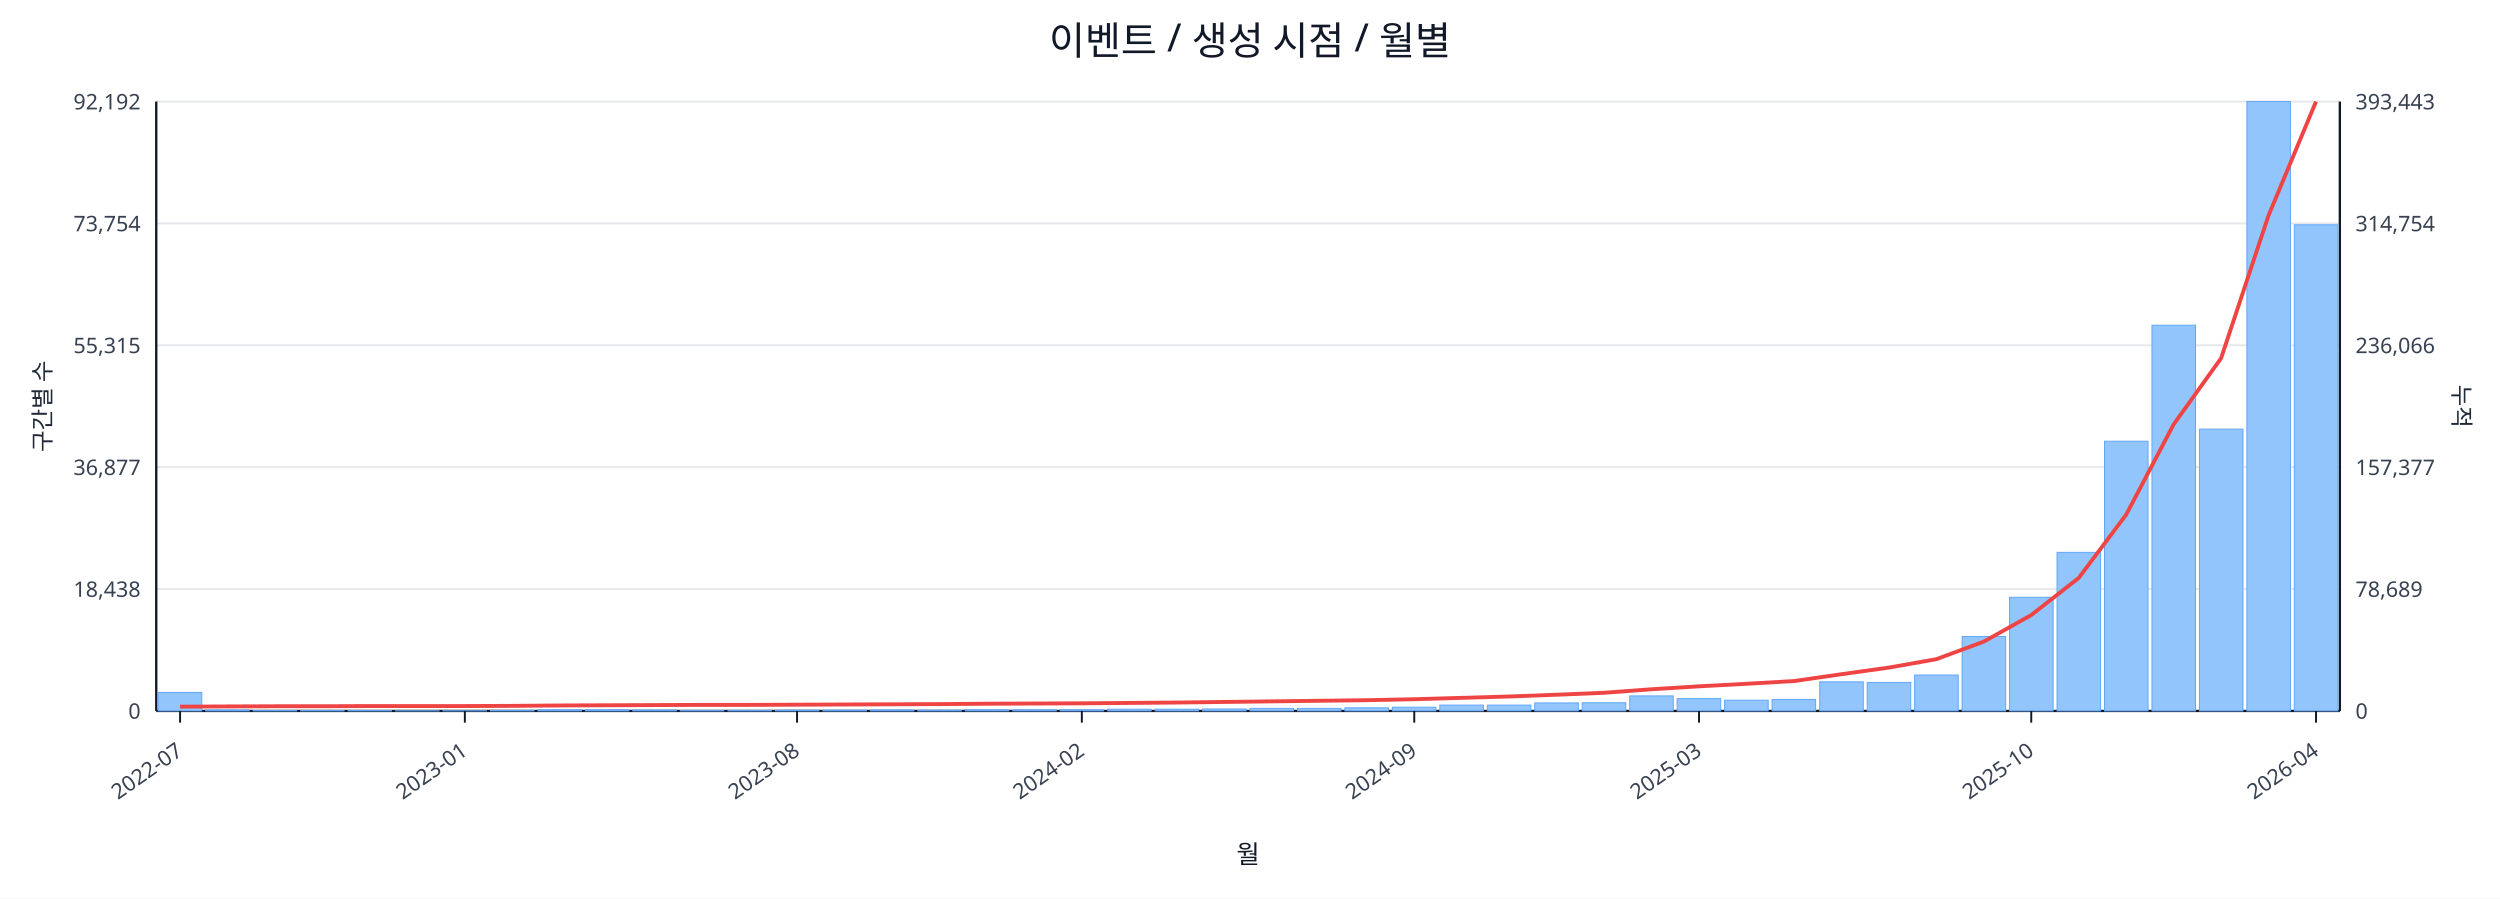
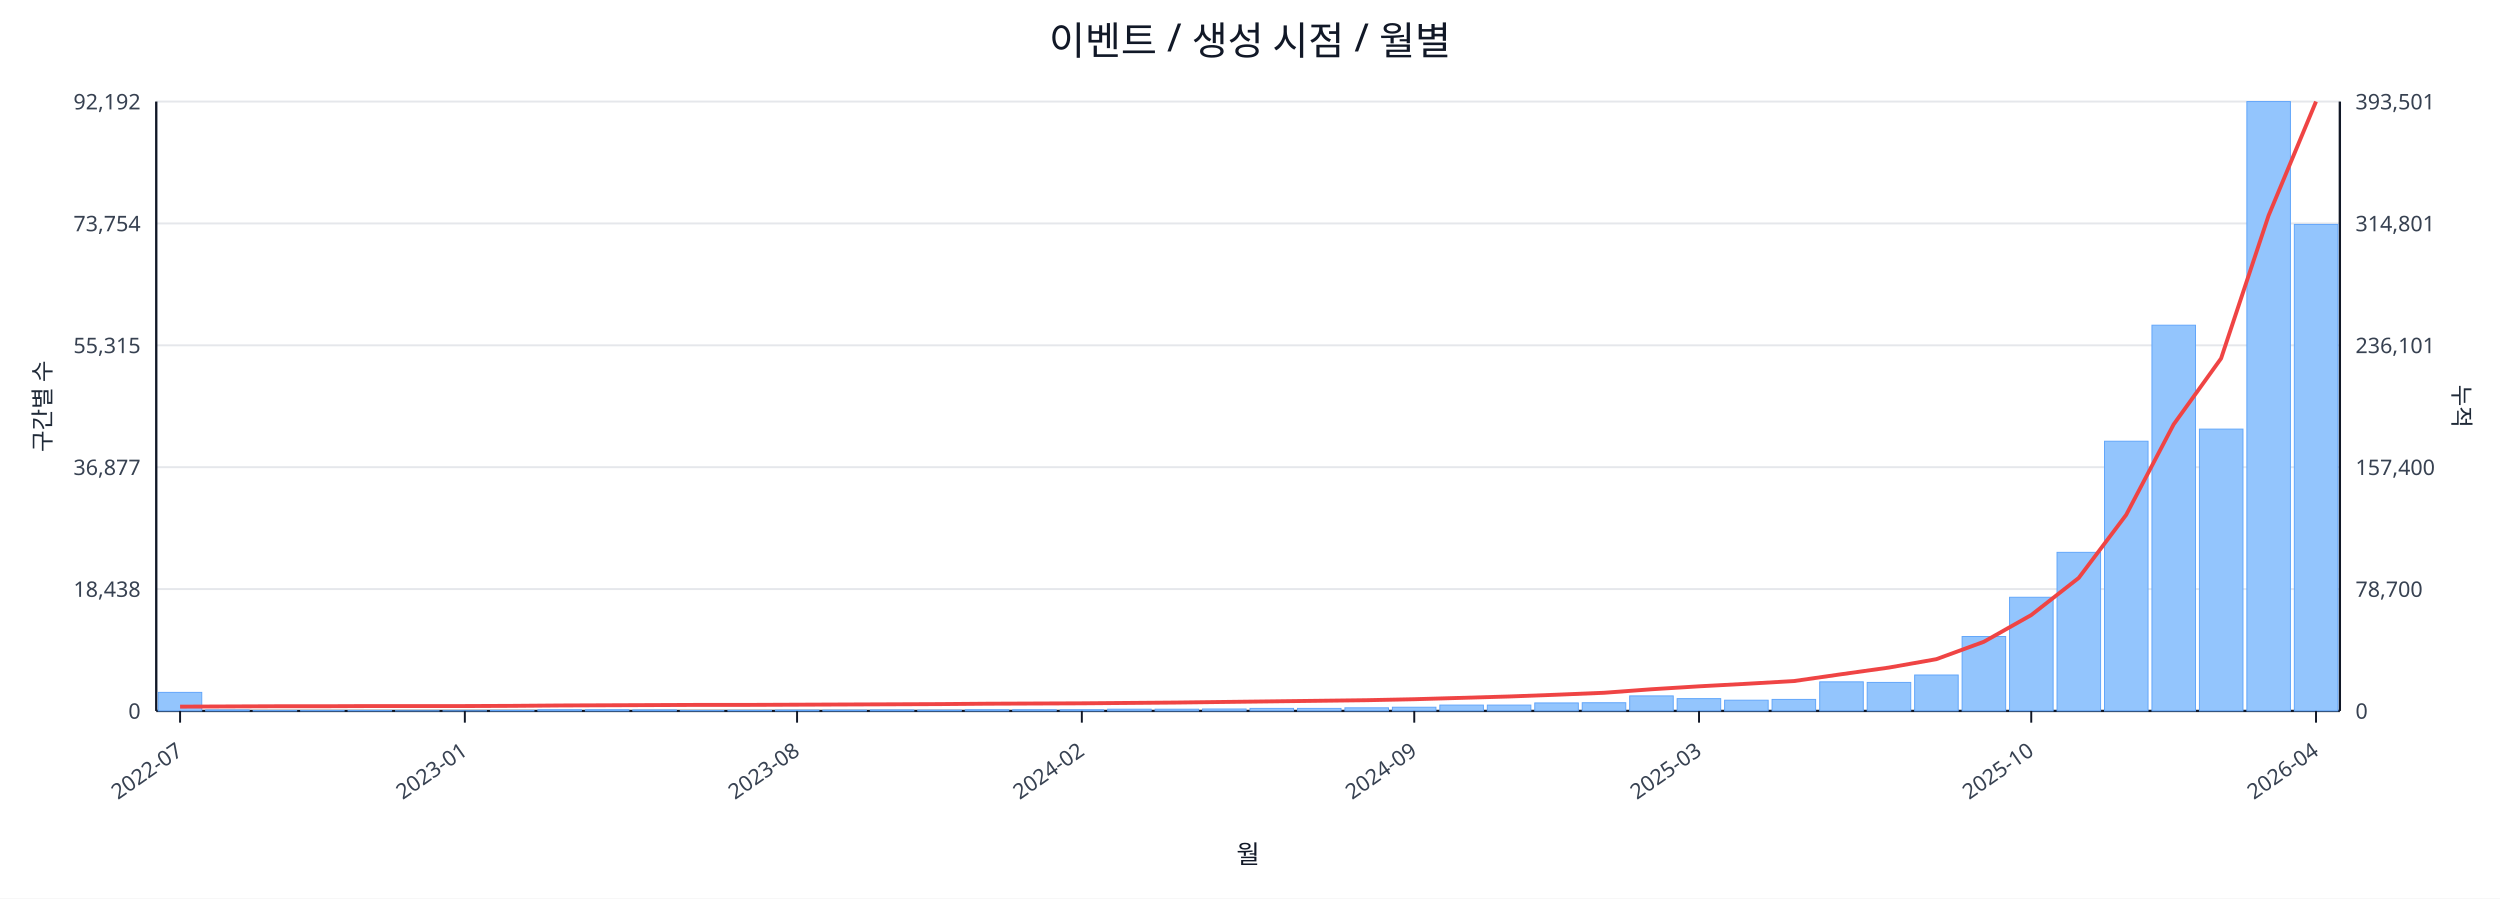
<svg xmlns="http://www.w3.org/2000/svg" width="1280" height="460" viewBox="0 0 1280 460">
  <rect x="0" y="0" width="100%" height="100%" fill="#ffffff" />
  <text x="640.0" y="28" font-size="20" text-anchor="middle" font-family="sans-serif" fill="#111827">이벤트 / 생성 시점 / 월별</text>
  <line x1="80.0" y1="52.0" x2="1198.0" y2="52.0" stroke="#e5e7eb" stroke-width="1" />
  <text x="72.0" y="56.0" font-size="11" text-anchor="end" font-family="sans-serif" fill="#374151">92,192</text>
-   <text x="1206.0" y="56.0" font-size="11" text-anchor="start" font-family="sans-serif" fill="#374151">393,443</text>
+   <text x="1206.0" y="56.0" font-size="11" text-anchor="start" font-family="sans-serif" fill="#374151">393,501</text>
  <line x1="80.0" y1="114.4" x2="1198.0" y2="114.4" stroke="#e5e7eb" stroke-width="1" />
  <text x="72.0" y="118.4" font-size="11" text-anchor="end" font-family="sans-serif" fill="#374151">73,754</text>
-   <text x="1206.0" y="118.4" font-size="11" text-anchor="start" font-family="sans-serif" fill="#374151">314,754</text>
+   <text x="1206.0" y="118.4" font-size="11" text-anchor="start" font-family="sans-serif" fill="#374151">314,801</text>
  <line x1="80.0" y1="176.8" x2="1198.0" y2="176.8" stroke="#e5e7eb" stroke-width="1" />
  <text x="72.0" y="180.8" font-size="11" text-anchor="end" font-family="sans-serif" fill="#374151">55,315</text>
-   <text x="1206.0" y="180.8" font-size="11" text-anchor="start" font-family="sans-serif" fill="#374151">236,066</text>
+   <text x="1206.0" y="180.8" font-size="11" text-anchor="start" font-family="sans-serif" fill="#374151">236,101</text>
  <line x1="80.0" y1="239.2" x2="1198.0" y2="239.2" stroke="#e5e7eb" stroke-width="1" />
  <text x="72.0" y="243.2" font-size="11" text-anchor="end" font-family="sans-serif" fill="#374151">36,877</text>
-   <text x="1206.0" y="243.2" font-size="11" text-anchor="start" font-family="sans-serif" fill="#374151">157,377</text>
+   <text x="1206.0" y="243.2" font-size="11" text-anchor="start" font-family="sans-serif" fill="#374151">157,400</text>
  <line x1="80.0" y1="301.6" x2="1198.0" y2="301.6" stroke="#e5e7eb" stroke-width="1" />
  <text x="72.0" y="305.6" font-size="11" text-anchor="end" font-family="sans-serif" fill="#374151">18,438</text>
-   <text x="1206.0" y="305.6" font-size="11" text-anchor="start" font-family="sans-serif" fill="#374151">78,689</text>
+   <text x="1206.0" y="305.6" font-size="11" text-anchor="start" font-family="sans-serif" fill="#374151">78,700</text>
  <line x1="80.0" y1="364.0" x2="1198.0" y2="364.0" stroke="#e5e7eb" stroke-width="1" />
  <text x="72.0" y="368.0" font-size="11" text-anchor="end" font-family="sans-serif" fill="#374151">0</text>
  <text x="1206.0" y="368.0" font-size="11" text-anchor="start" font-family="sans-serif" fill="#374151">0</text>
  <line x1="80.0" y1="364.0" x2="1198.0" y2="364.0" stroke="#111827" stroke-width="1.2" />
  <line x1="80.0" y1="52.0" x2="80.0" y2="364.0" stroke="#111827" stroke-width="1.2" />
  <line x1="1198.0" y1="52.0" x2="1198.0" y2="364.0" stroke="#111827" stroke-width="1.2" />
  <rect x="81.0" y="354.5" width="22.3" height="9.5" fill="#93c5fd" stroke="#60a5fa" stroke-width="0.5" />
  <rect x="105.3" y="363.5" width="22.3" height="0.5" fill="#93c5fd" stroke="#60a5fa" stroke-width="0.5" />
  <rect x="129.6" y="363.8" width="22.3" height="0.2" fill="#93c5fd" stroke="#60a5fa" stroke-width="0.5" />
  <rect x="153.9" y="363.8" width="22.3" height="0.2" fill="#93c5fd" stroke="#60a5fa" stroke-width="0.5" />
  <rect x="178.2" y="363.8" width="22.3" height="0.2" fill="#93c5fd" stroke="#60a5fa" stroke-width="0.5" />
  <rect x="202.5" y="363.9" width="22.3" height="0.1" fill="#93c5fd" stroke="#60a5fa" stroke-width="0.5" />
  <rect x="226.8" y="363.9" width="22.3" height="0.1" fill="#93c5fd" stroke="#60a5fa" stroke-width="0.5" />
  <rect x="251.1" y="363.7" width="22.3" height="0.3" fill="#93c5fd" stroke="#60a5fa" stroke-width="0.5" />
  <rect x="275.4" y="363.4" width="22.3" height="0.6" fill="#93c5fd" stroke="#60a5fa" stroke-width="0.5" />
  <rect x="299.7" y="363.4" width="22.3" height="0.6" fill="#93c5fd" stroke="#60a5fa" stroke-width="0.5" />
  <rect x="324.0" y="363.5" width="22.3" height="0.5" fill="#93c5fd" stroke="#60a5fa" stroke-width="0.5" />
  <rect x="348.3" y="363.8" width="22.3" height="0.2" fill="#93c5fd" stroke="#60a5fa" stroke-width="0.5" />
  <rect x="372.7" y="363.7" width="22.3" height="0.3" fill="#93c5fd" stroke="#60a5fa" stroke-width="0.5" />
  <rect x="397.0" y="363.6" width="22.3" height="0.4" fill="#93c5fd" stroke="#60a5fa" stroke-width="0.5" />
  <rect x="421.3" y="363.6" width="22.3" height="0.4" fill="#93c5fd" stroke="#60a5fa" stroke-width="0.5" />
  <rect x="445.6" y="363.5" width="22.3" height="0.5" fill="#93c5fd" stroke="#60a5fa" stroke-width="0.5" />
  <rect x="469.9" y="363.6" width="22.3" height="0.4" fill="#93c5fd" stroke="#60a5fa" stroke-width="0.5" />
  <rect x="494.2" y="363.4" width="22.3" height="0.6" fill="#93c5fd" stroke="#60a5fa" stroke-width="0.5" />
  <rect x="518.5" y="363.4" width="22.3" height="0.6" fill="#93c5fd" stroke="#60a5fa" stroke-width="0.5" />
  <rect x="542.8" y="363.4" width="22.3" height="0.6" fill="#93c5fd" stroke="#60a5fa" stroke-width="0.5" />
  <rect x="567.1" y="363.1" width="22.3" height="0.9" fill="#93c5fd" stroke="#60a5fa" stroke-width="0.5" />
  <rect x="591.4" y="363.1" width="22.3" height="0.9" fill="#93c5fd" stroke="#60a5fa" stroke-width="0.5" />
  <rect x="615.7" y="363.0" width="22.3" height="1.0" fill="#93c5fd" stroke="#60a5fa" stroke-width="0.5" />
  <rect x="640.0" y="362.7" width="22.3" height="1.3" fill="#93c5fd" stroke="#60a5fa" stroke-width="0.5" />
  <rect x="664.3" y="362.7" width="22.3" height="1.3" fill="#93c5fd" stroke="#60a5fa" stroke-width="0.5" />
  <rect x="688.6" y="362.4" width="22.3" height="1.6" fill="#93c5fd" stroke="#60a5fa" stroke-width="0.5" />
  <rect x="712.9" y="362.1" width="22.3" height="1.9" fill="#93c5fd" stroke="#60a5fa" stroke-width="0.5" />
  <rect x="737.2" y="361.0" width="22.3" height="3.0" fill="#93c5fd" stroke="#60a5fa" stroke-width="0.5" />
  <rect x="761.5" y="361.0" width="22.3" height="3.0" fill="#93c5fd" stroke="#60a5fa" stroke-width="0.5" />
  <rect x="785.8" y="359.9" width="22.3" height="4.1" fill="#93c5fd" stroke="#60a5fa" stroke-width="0.5" />
  <rect x="810.1" y="359.8" width="22.3" height="4.2" fill="#93c5fd" stroke="#60a5fa" stroke-width="0.5" />
  <rect x="834.4" y="356.3" width="22.3" height="7.7" fill="#93c5fd" stroke="#60a5fa" stroke-width="0.5" />
  <rect x="858.7" y="357.7" width="22.3" height="6.3" fill="#93c5fd" stroke="#60a5fa" stroke-width="0.5" />
  <rect x="883.0" y="358.5" width="22.3" height="5.5" fill="#93c5fd" stroke="#60a5fa" stroke-width="0.5" />
  <rect x="907.3" y="358.1" width="22.3" height="5.9" fill="#93c5fd" stroke="#60a5fa" stroke-width="0.5" />
  <rect x="931.7" y="349.1" width="22.3" height="14.9" fill="#93c5fd" stroke="#60a5fa" stroke-width="0.5" />
  <rect x="956.0" y="349.4" width="22.3" height="14.6" fill="#93c5fd" stroke="#60a5fa" stroke-width="0.5" />
  <rect x="980.3" y="345.6" width="22.3" height="18.4" fill="#93c5fd" stroke="#60a5fa" stroke-width="0.5" />
  <rect x="1004.6" y="325.9" width="22.3" height="38.1" fill="#93c5fd" stroke="#60a5fa" stroke-width="0.5" />
  <rect x="1028.9" y="305.8" width="22.3" height="58.2" fill="#93c5fd" stroke="#60a5fa" stroke-width="0.5" />
  <rect x="1053.2" y="282.8" width="22.3" height="81.2" fill="#93c5fd" stroke="#60a5fa" stroke-width="0.5" />
  <rect x="1077.5" y="225.9" width="22.3" height="138.1" fill="#93c5fd" stroke="#60a5fa" stroke-width="0.5" />
  <rect x="1101.8" y="166.5" width="22.3" height="197.5" fill="#93c5fd" stroke="#60a5fa" stroke-width="0.5" />
  <rect x="1126.1" y="219.7" width="22.3" height="144.3" fill="#93c5fd" stroke="#60a5fa" stroke-width="0.5" />
  <rect x="1150.4" y="52.0" width="22.3" height="312.0" fill="#93c5fd" stroke="#60a5fa" stroke-width="0.5" />
-   <rect x="1174.7" y="115.1" width="22.3" height="248.9" fill="#93c5fd" stroke="#60a5fa" stroke-width="0.5" />
-   <polyline fill="none" stroke="#ef4444" stroke-width="2" points="92.2,361.8 116.5,361.7 140.8,361.6 165.1,361.6 189.4,361.5 213.7,361.5 238.0,361.5 262.3,361.4 286.6,361.2 310.9,361.1 335.2,361.0 359.5,360.9 383.8,360.9 408.1,360.8 432.4,360.7 456.7,360.6 481.0,360.5 505.3,360.3 529.6,360.2 553.9,360.1 578.2,359.9 602.5,359.7 626.8,359.4 651.2,359.1 675.5,358.8 699.8,358.5 724.1,358.0 748.4,357.3 772.7,356.6 797.0,355.7 821.3,354.7 845.6,352.9 869.9,351.4 894.2,350.1 918.5,348.7 942.8,345.2 967.1,341.8 991.4,337.5 1015.7,328.5 1040.0,314.9 1064.3,295.9 1088.6,263.5 1112.9,217.3 1137.2,183.4 1161.5,110.3 1185.8,52.0" />
+   <rect x="1174.7" y="114.9" width="22.3" height="249.1" fill="#93c5fd" stroke="#60a5fa" stroke-width="0.5" />
+   <polyline fill="none" stroke="#ef4444" stroke-width="2" points="92.2,361.8 116.5,361.7 140.8,361.6 165.1,361.6 189.4,361.5 213.7,361.5 238.0,361.5 262.3,361.4 286.6,361.2 310.9,361.1 335.2,361.0 359.5,360.9 383.8,360.9 408.1,360.8 432.4,360.7 456.7,360.6 481.0,360.5 505.3,360.3 529.6,360.2 553.9,360.1 578.2,359.9 602.5,359.7 626.8,359.4 651.2,359.1 675.5,358.8 699.8,358.5 724.1,358.0 748.4,357.3 772.7,356.6 797.0,355.7 821.3,354.7 845.6,352.9 869.9,351.4 894.2,350.1 918.5,348.7 942.8,345.2 967.1,341.8 991.4,337.5 1015.7,328.6 1040.0,314.9 1064.3,295.9 1088.6,263.6 1112.9,217.3 1137.2,183.5 1161.5,110.4 1185.8,52.0" />
  <line x1="92.2" y1="364.0" x2="92.2" y2="370.0" stroke="#111827" stroke-width="1" />
  <text x="94.2" y="386.0" font-size="11" text-anchor="end" transform="rotate(-35 94.2 386.0)" font-family="sans-serif" fill="#374151">2022-07</text>
  <line x1="238.0" y1="364.0" x2="238.0" y2="370.0" stroke="#111827" stroke-width="1" />
  <text x="240.0" y="386.0" font-size="11" text-anchor="end" transform="rotate(-35 240.0 386.0)" font-family="sans-serif" fill="#374151">2023-01</text>
  <line x1="408.1" y1="364.0" x2="408.1" y2="370.0" stroke="#111827" stroke-width="1" />
  <text x="410.1" y="386.0" font-size="11" text-anchor="end" transform="rotate(-35 410.1 386.0)" font-family="sans-serif" fill="#374151">2023-08</text>
  <line x1="553.9" y1="364.0" x2="553.9" y2="370.0" stroke="#111827" stroke-width="1" />
  <text x="555.9" y="386.0" font-size="11" text-anchor="end" transform="rotate(-35 555.9 386.0)" font-family="sans-serif" fill="#374151">2024-02</text>
  <line x1="724.1" y1="364.0" x2="724.1" y2="370.0" stroke="#111827" stroke-width="1" />
  <text x="726.1" y="386.0" font-size="11" text-anchor="end" transform="rotate(-35 726.1 386.0)" font-family="sans-serif" fill="#374151">2024-09</text>
  <line x1="869.9" y1="364.0" x2="869.9" y2="370.0" stroke="#111827" stroke-width="1" />
  <text x="871.9" y="386.0" font-size="11" text-anchor="end" transform="rotate(-35 871.9 386.0)" font-family="sans-serif" fill="#374151">2025-03</text>
  <line x1="1040.0" y1="364.0" x2="1040.0" y2="370.0" stroke="#111827" stroke-width="1" />
  <text x="1042.0" y="386.0" font-size="11" text-anchor="end" transform="rotate(-35 1042.0 386.0)" font-family="sans-serif" fill="#374151">2025-10</text>
  <line x1="1185.8" y1="364.0" x2="1185.8" y2="370.0" stroke="#111827" stroke-width="1" />
  <text x="1187.8" y="386.0" font-size="11" text-anchor="end" transform="rotate(-35 1187.8 386.0)" font-family="sans-serif" fill="#374151">2026-04</text>
  <text x="26" y="208.0" font-size="12" transform="rotate(-90 26 208.0)" text-anchor="middle" font-family="sans-serif" fill="#1f2937">구간별 수</text>
  <text x="1256.0" y="208.0" font-size="12" transform="rotate(90 1256.0 208.0)" text-anchor="middle" font-family="sans-serif" fill="#1f2937">누적</text>
  <text x="639.0" y="442.0" font-size="13" text-anchor="middle" font-family="sans-serif" fill="#111827">월</text>
</svg>
